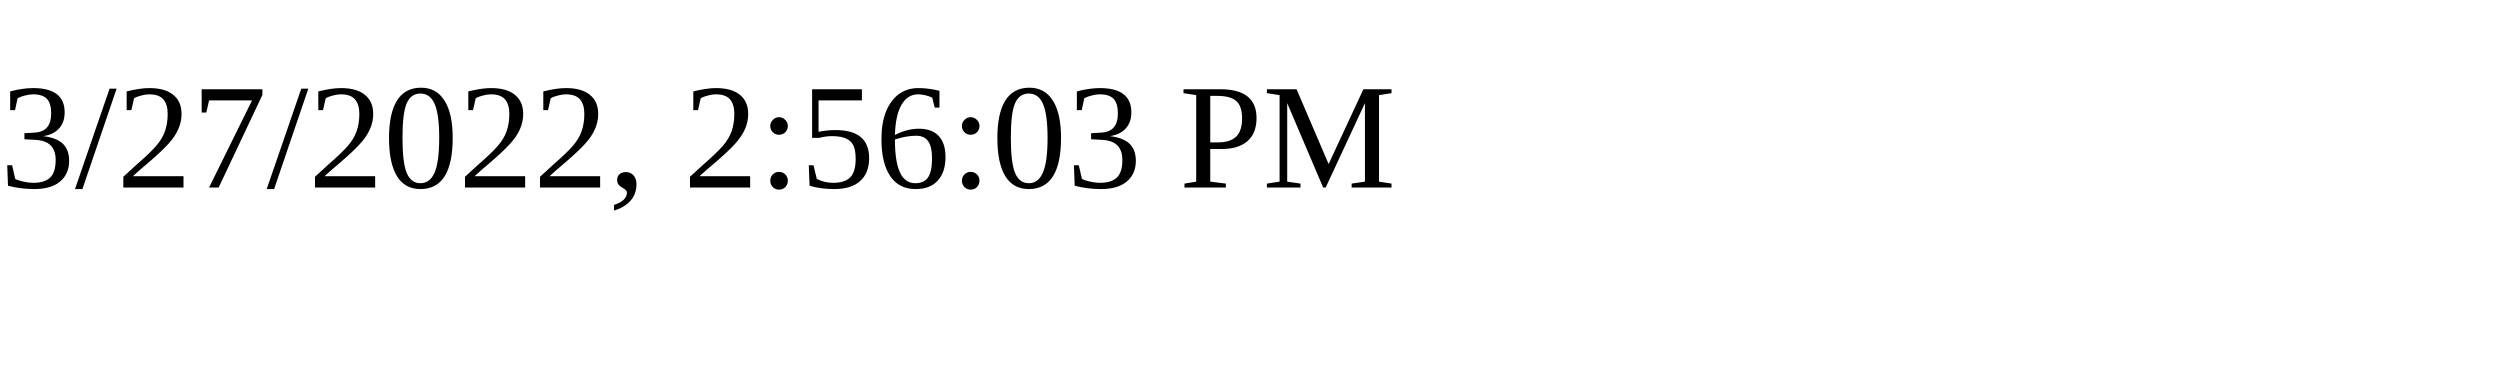
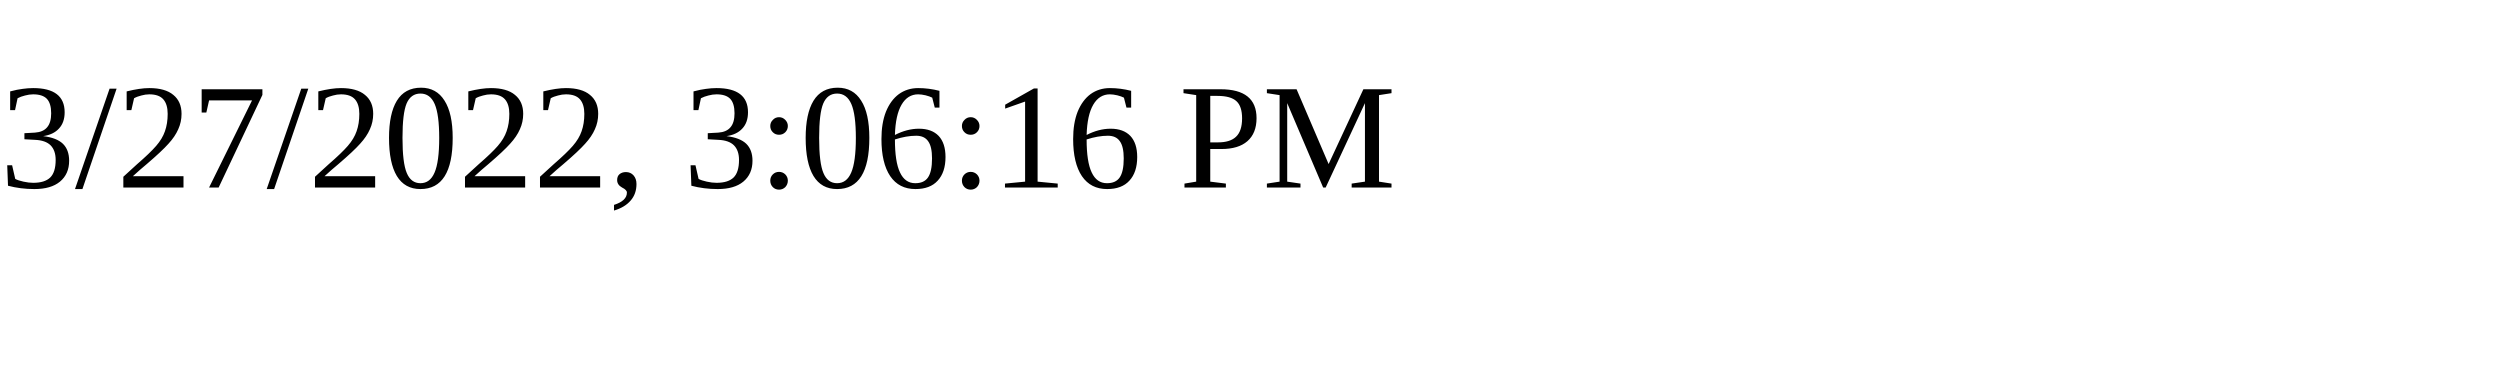
<svg xmlns="http://www.w3.org/2000/svg" height="30" width="200">
-   <text x="0" y="15">3/27/2022, 2:56:03 PM</text>
+   <text x="0" y="15">3/27/2022, 3:06:16 PM</text>
</svg>
